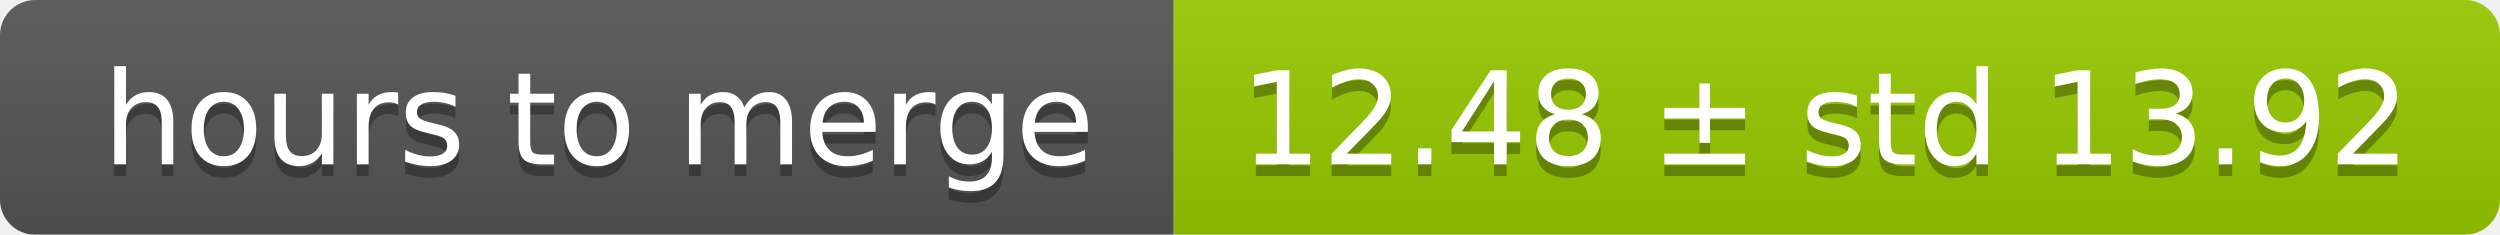
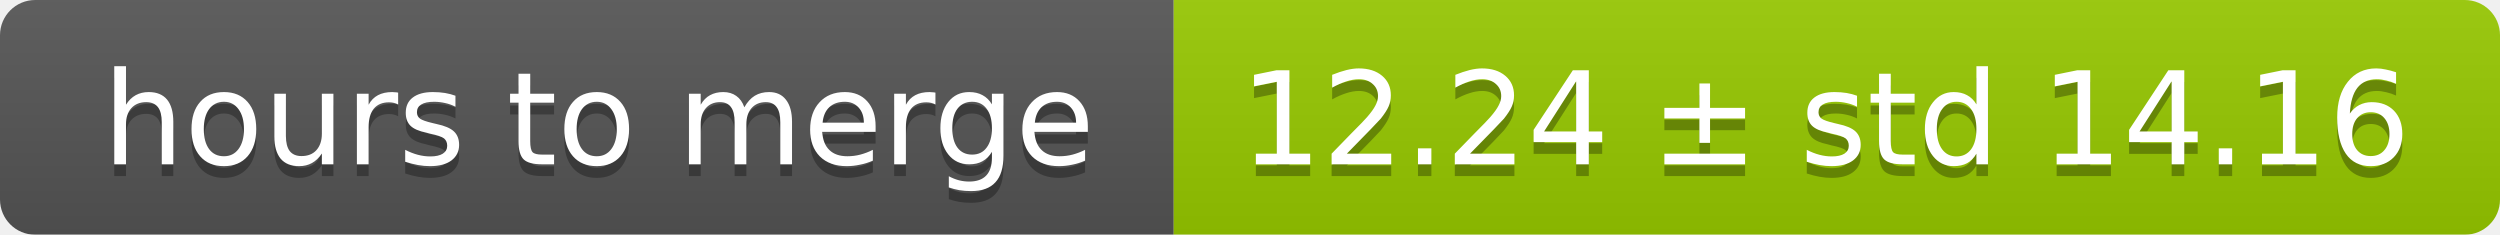
<svg xmlns="http://www.w3.org/2000/svg" width="213" height="20">
  <linearGradient id="smooth" x2="0" y2="100%">
    <stop offset="0" stop-color="#bbb" stop-opacity=".1" />
    <stop offset="1" stop-opacity=".1" />
  </linearGradient>
  <mask id="round">
    <rect width="213" height="20" rx="3" fill="#fff" />
  </mask>
  <g mask="url(#round)">
    <rect width="100" height="20" fill="#555" />
    <rect x="100" width="113" height="20" fill="#97ca00" />
    <rect width="213" height="20" fill="url(#smooth)" />
  </g>
  <g fill="#fff" text-anchor="middle" font-family="DejaVu Sans,Verdana,Geneva,sans-serif" font-size="11">
    <text x="51" y="15" fill="#010101" fill-opacity=".3">hours to merge</text>
    <text x="51" y="14">hours to merge</text>
-     <text x="155.5" y="15" fill="#010101" fill-opacity=".3">12.48 ± std 13.92</text>
-     <text x="155.5" y="14">12.48 ± std 13.92</text>
+     <text x="155.5" y="15" fill="#010101" fill-opacity=".3">12.24 ± std 14.16</text>
+     <text x="155.5" y="14">12.24 ± std 14.16</text>
  </g>
</svg>
